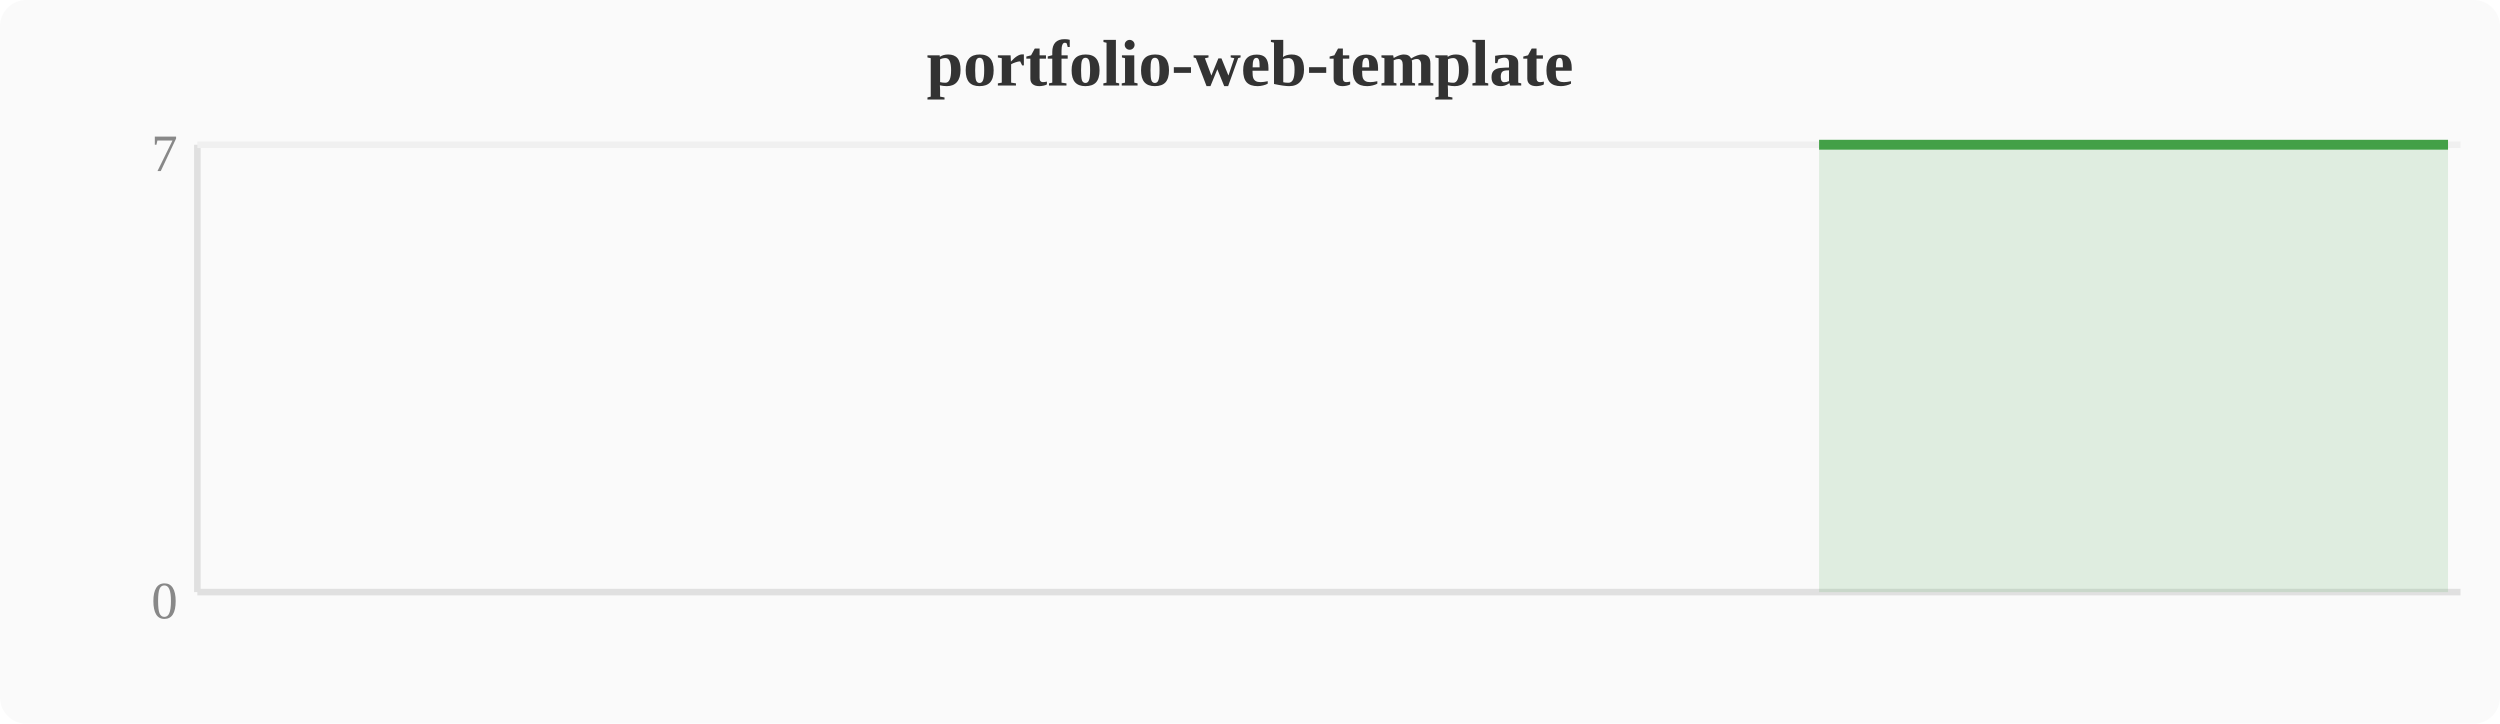
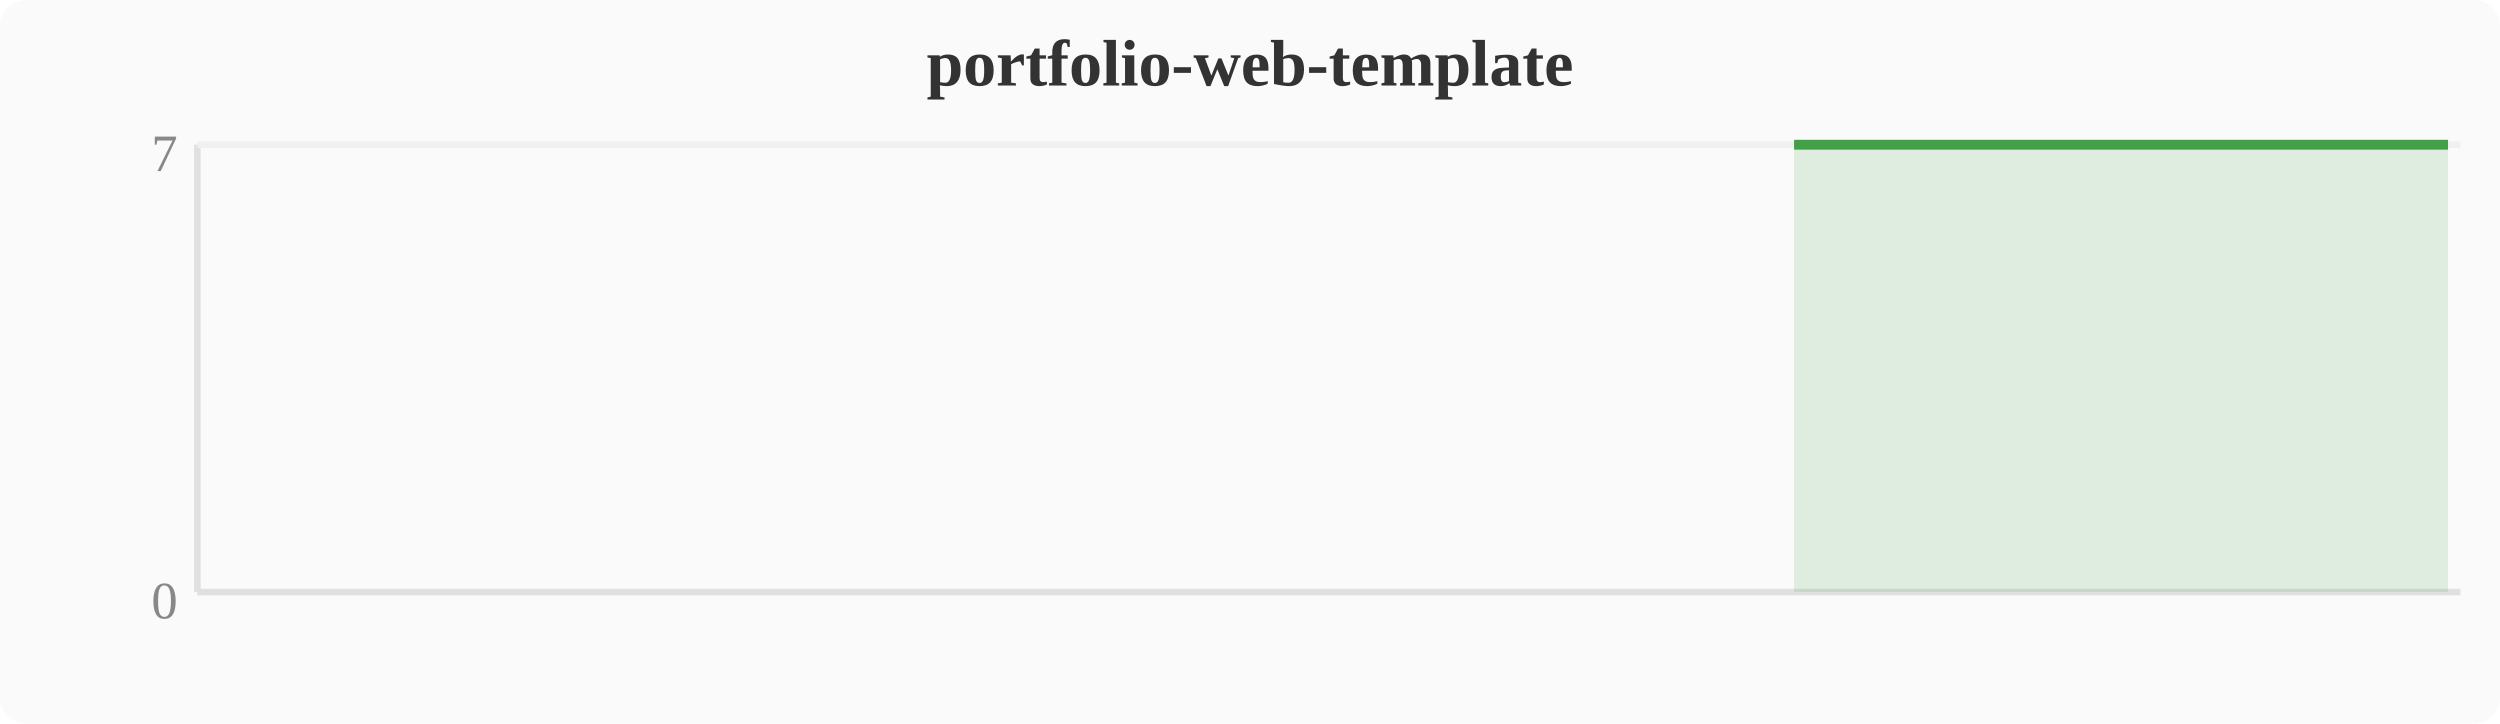
<svg xmlns="http://www.w3.org/2000/svg" width="380" height="110" viewBox="0 0 380 110">
  <rect width="380" height="110" fill="#fafafa" rx="4" />
  <text x="190" y="13" text-anchor="middle" font-size="10" font-weight="bold" fill="#333">portfolio-web-template</text>
  <line x1="30" y1="22" x2="30" y2="90" stroke="#e0e0e0" stroke-width="1" />
  <line x1="30" y1="90" x2="374" y2="90" stroke="#e0e0e0" stroke-width="1" />
  <line x1="30" y1="22" x2="374" y2="22" stroke="#f0f0f0" stroke-width="1" />
  <text x="27" y="94" text-anchor="end" font-size="8" fill="#888">0</text>
  <text x="27" y="26" text-anchor="end" font-size="8" fill="#888">7</text>
-   <polygon points="276.5,22.0 280.4,22.0 284.2,22.0 288.0,22.0 291.8,22.0 295.6,22.0 299.5,22.0 303.3,22.0 307.1,22.0 310.9,22.0 314.8,22.0 318.6,22.0 322.4,22.0 326.2,22.0 330.0,22.0 333.9,22.0 337.7,22.0 341.5,22.0 345.3,22.0 349.2,22.0 353.0,22.0 356.8,22.0 360.6,22.0 364.4,22.0 368.3,22.0 372.1,22.0 372.1,90 276.5,90" fill="#43a047" opacity="0.15" />
-   <polyline points="276.5,22.0 280.4,22.0 284.2,22.0 288.0,22.0 291.8,22.0 295.6,22.0 299.5,22.0 303.3,22.0 307.1,22.0 310.9,22.0 314.8,22.0 318.6,22.0 322.4,22.0 326.2,22.0 330.0,22.0 333.9,22.0 337.7,22.0 341.5,22.0 345.3,22.0 349.2,22.0 353.0,22.0 356.8,22.0 360.6,22.0 364.4,22.0 368.3,22.0 372.1,22.0" fill="none" stroke="#43a047" stroke-width="1.5" stroke-linejoin="round" />
+   <polygon points="272.7,22.0 276.5,22.0 280.4,22.0 284.2,22.0 288.0,22.0 291.8,22.0 295.6,22.0 299.5,22.0 303.3,22.0 307.1,22.0 310.9,22.0 314.8,22.0 318.6,22.0 322.4,22.0 326.2,22.0 330.0,22.0 333.9,22.0 337.7,22.0 341.5,22.0 345.3,22.0 349.2,22.0 353.0,22.0 356.8,22.0 360.6,22.0 364.4,22.0 368.3,22.0 372.1,22.0 372.1,90 272.7,90" fill="#43a047" opacity="0.15" />
+   <polyline points="272.7,22.0 276.5,22.0 280.4,22.0 284.2,22.0 288.0,22.0 291.8,22.0 295.6,22.0 299.5,22.0 303.3,22.0 307.1,22.0 310.9,22.0 314.8,22.0 318.6,22.0 322.4,22.0 326.2,22.0 330.0,22.0 333.9,22.0 337.7,22.0 341.5,22.0 345.3,22.0 349.2,22.0 353.0,22.0 356.8,22.0 360.6,22.0 364.4,22.0 368.3,22.0 372.1,22.0" fill="none" stroke="#43a047" stroke-width="1.5" stroke-linejoin="round" />
</svg>
